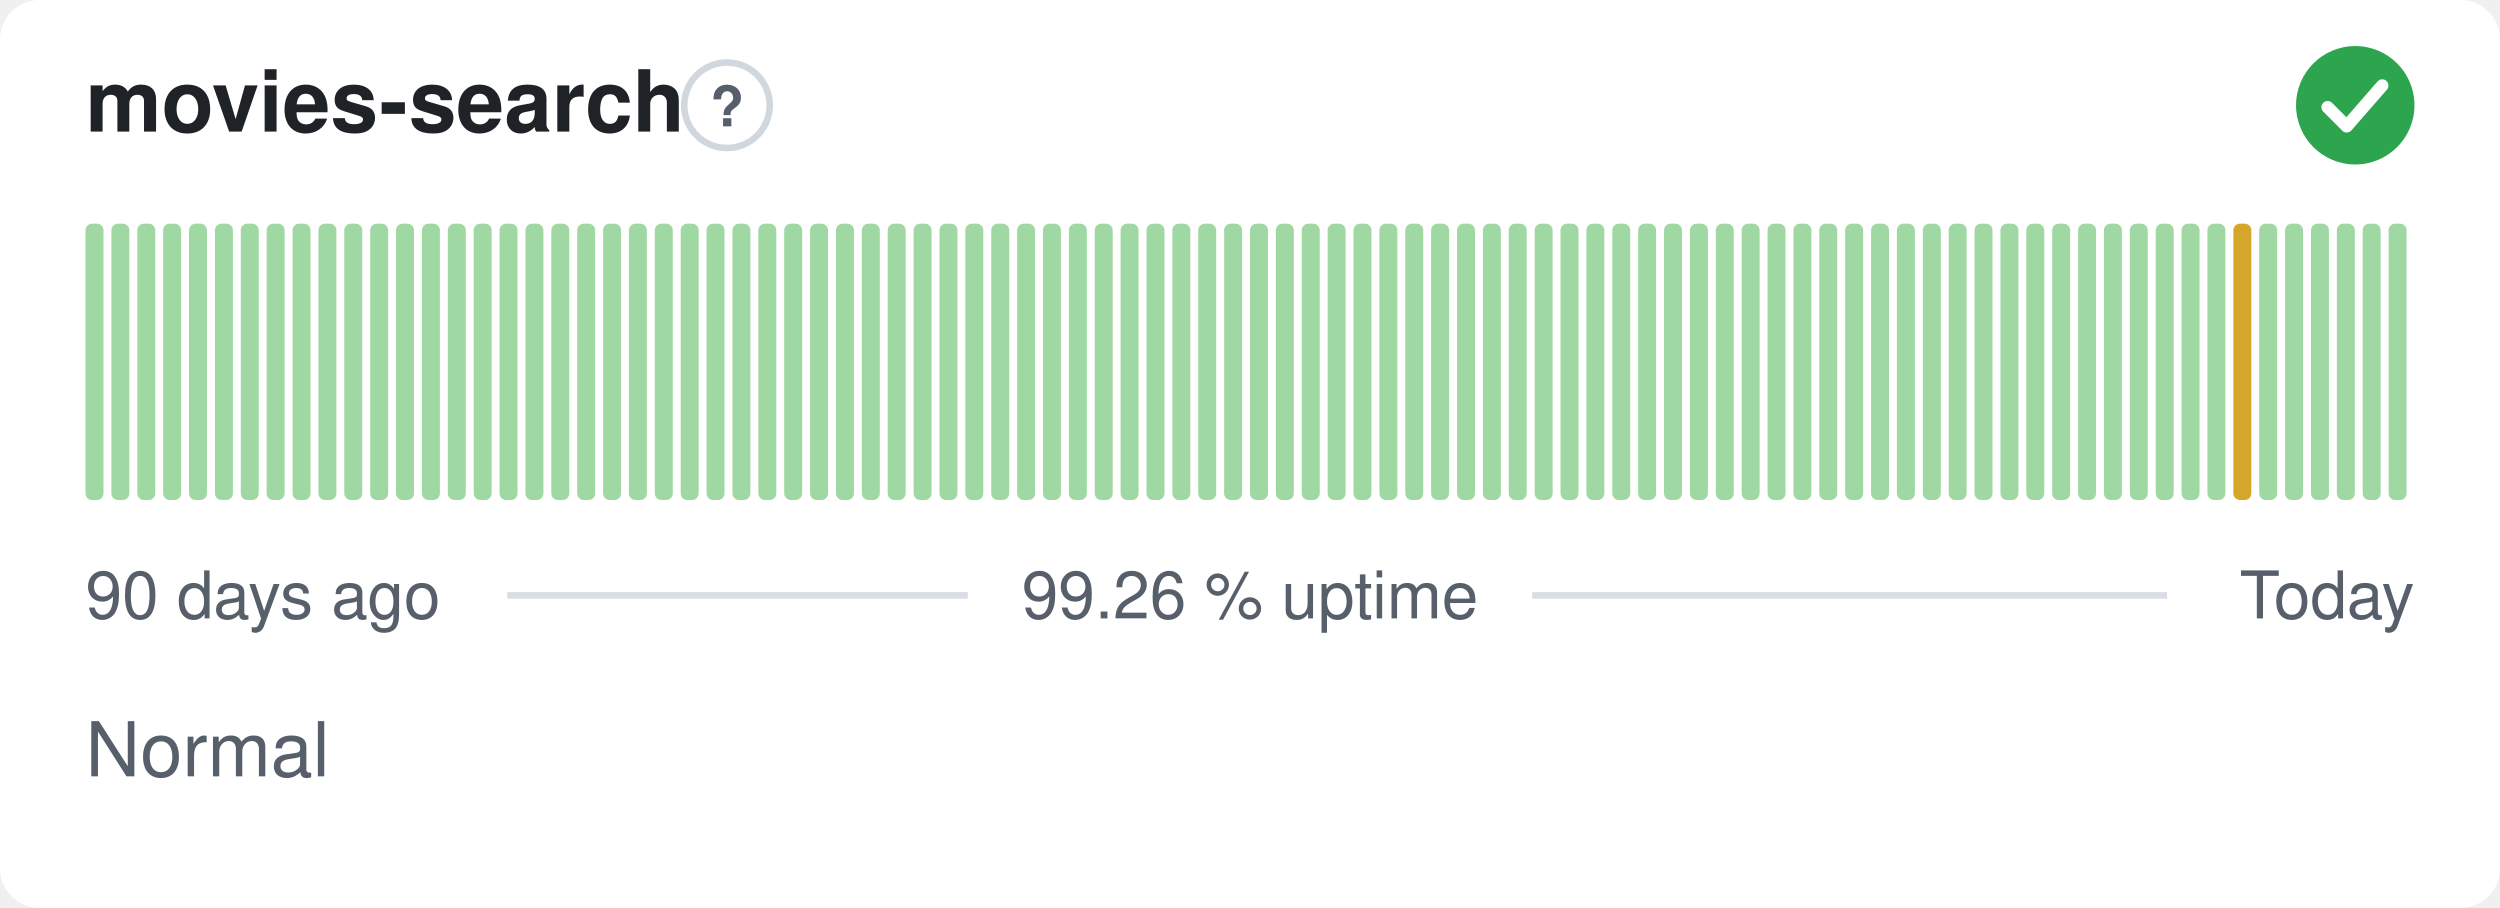
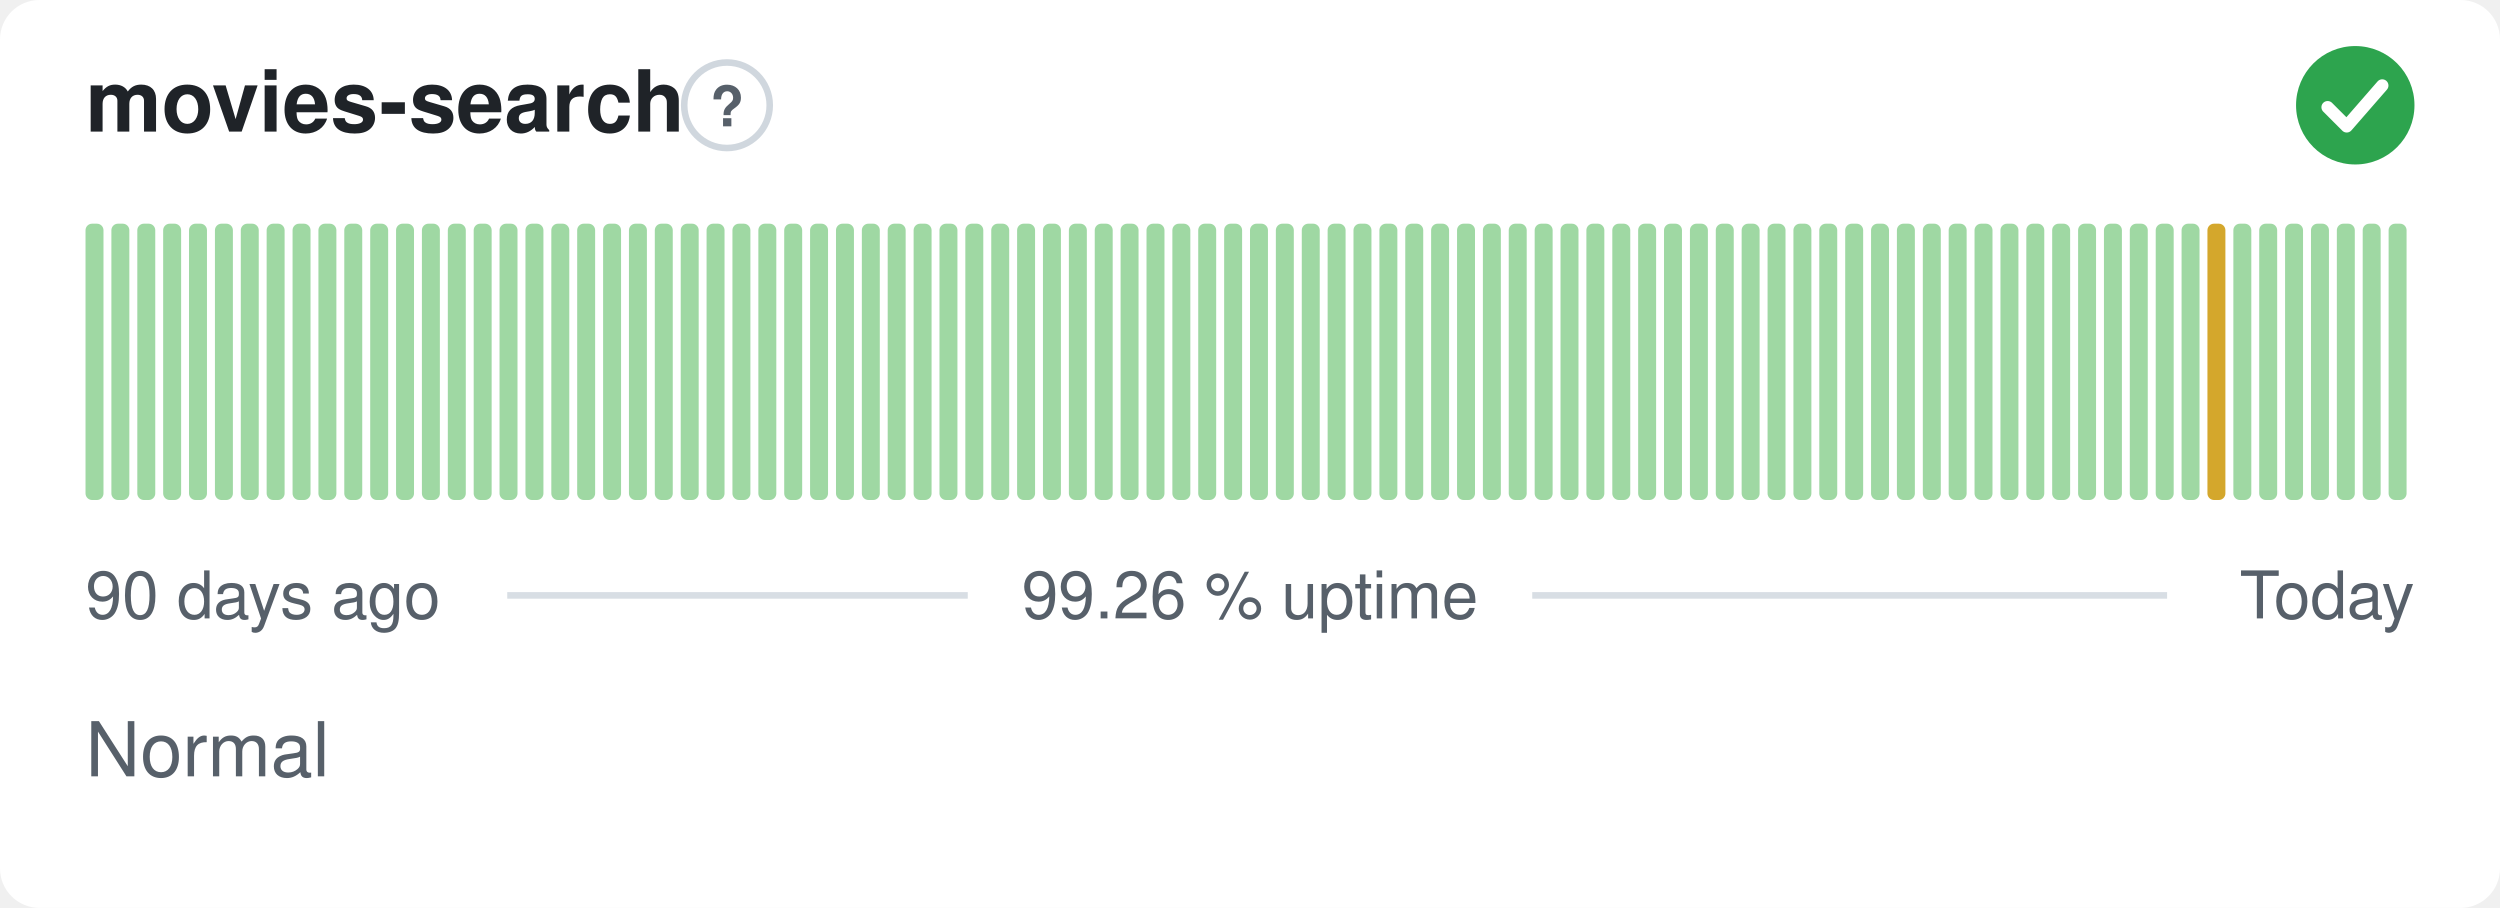
<svg xmlns="http://www.w3.org/2000/svg" width="380" height="138" viewBox="0 0 380 138" role="img" aria-label="movies-search: Normal, 99.26 % uptime over the last 90 days" font-family="-apple-system,BlinkMacSystemFont,'Segoe UI',Helvetica,Arial,sans-serif">
  <style>
    @media (prefers-color-scheme: dark) {
      .bg { fill: #0d1117 }
      .title { fill: #e6edf3 }
      .muted { fill: #8b949e }
      .hint { stroke: #30363d }
      .rule { stroke: #30363d }
      .nodata { fill: #21262d }
    }
  </style>
  <rect class="bg" width="380" height="138" rx="6" fill="#ffffff" />
  <text class="title" x="13" y="20" font-size="13" font-weight="600" fill="#1f2328">movies-search</text>
  <circle class="hint" cx="110.5" cy="16" r="6.5" fill="none" stroke="#d0d7de" stroke-width="1" />
  <text class="muted" x="110.5" y="19.2" text-anchor="middle" font-size="8.5" font-weight="700" fill="#57606a">?</text>
  <circle cx="358" cy="16" r="9" fill="#2da44e" />
  <path d="M353.80 16.30l2.90 2.90 5.40 -6.20" fill="none" stroke="#fff" stroke-width="1.89" stroke-linecap="round" stroke-linejoin="round" />
  <rect x="13.00" y="34.00" width="2.73" height="42.00" rx="1" fill="#9fd8a3" />
  <rect x="16.93" y="34.00" width="2.73" height="42.00" rx="1" fill="#9fd8a3" />
  <rect x="20.87" y="34.00" width="2.73" height="42.00" rx="1" fill="#9fd8a3" />
  <rect x="24.80" y="34.00" width="2.73" height="42.00" rx="1" fill="#9fd8a3" />
  <rect x="28.73" y="34.00" width="2.73" height="42.00" rx="1" fill="#9fd8a3" />
  <rect x="32.67" y="34.00" width="2.73" height="42.00" rx="1" fill="#9fd8a3" />
  <rect x="36.60" y="34.00" width="2.73" height="42.00" rx="1" fill="#9fd8a3" />
  <rect x="40.53" y="34.00" width="2.73" height="42.00" rx="1" fill="#9fd8a3" />
  <rect x="44.47" y="34.00" width="2.73" height="42.00" rx="1" fill="#9fd8a3" />
  <rect x="48.40" y="34.00" width="2.73" height="42.00" rx="1" fill="#9fd8a3" />
  <rect x="52.33" y="34.00" width="2.73" height="42.00" rx="1" fill="#9fd8a3" />
  <rect x="56.27" y="34.00" width="2.73" height="42.00" rx="1" fill="#9fd8a3" />
  <rect x="60.20" y="34.00" width="2.73" height="42.00" rx="1" fill="#9fd8a3" />
  <rect x="64.13" y="34.00" width="2.73" height="42.00" rx="1" fill="#9fd8a3" />
  <rect x="68.07" y="34.00" width="2.73" height="42.00" rx="1" fill="#9fd8a3" />
  <rect x="72.00" y="34.00" width="2.73" height="42.00" rx="1" fill="#9fd8a3" />
  <rect x="75.93" y="34.00" width="2.73" height="42.00" rx="1" fill="#9fd8a3" />
  <rect x="79.87" y="34.00" width="2.73" height="42.00" rx="1" fill="#9fd8a3" />
  <rect x="83.80" y="34.00" width="2.73" height="42.00" rx="1" fill="#9fd8a3" />
  <rect x="87.73" y="34.00" width="2.73" height="42.00" rx="1" fill="#9fd8a3" />
  <rect x="91.67" y="34.00" width="2.73" height="42.00" rx="1" fill="#9fd8a3" />
  <rect x="95.60" y="34.00" width="2.73" height="42.00" rx="1" fill="#9fd8a3" />
  <rect x="99.53" y="34.00" width="2.73" height="42.00" rx="1" fill="#9fd8a3" />
  <rect x="103.47" y="34.00" width="2.73" height="42.00" rx="1" fill="#9fd8a3" />
  <rect x="107.40" y="34.00" width="2.73" height="42.00" rx="1" fill="#9fd8a3" />
  <rect x="111.33" y="34.00" width="2.73" height="42.00" rx="1" fill="#9fd8a3" />
  <rect x="115.27" y="34.00" width="2.73" height="42.00" rx="1" fill="#9fd8a3" />
  <rect x="119.20" y="34.00" width="2.73" height="42.00" rx="1" fill="#9fd8a3" />
  <rect x="123.13" y="34.00" width="2.73" height="42.00" rx="1" fill="#9fd8a3" />
  <rect x="127.07" y="34.00" width="2.73" height="42.00" rx="1" fill="#9fd8a3" />
  <rect x="131.00" y="34.00" width="2.73" height="42.00" rx="1" fill="#9fd8a3" />
  <rect x="134.93" y="34.00" width="2.73" height="42.00" rx="1" fill="#9fd8a3" />
  <rect x="138.87" y="34.00" width="2.73" height="42.00" rx="1" fill="#9fd8a3" />
  <rect x="142.80" y="34.00" width="2.73" height="42.00" rx="1" fill="#9fd8a3" />
  <rect x="146.73" y="34.00" width="2.73" height="42.00" rx="1" fill="#9fd8a3" />
  <rect x="150.67" y="34.00" width="2.73" height="42.00" rx="1" fill="#9fd8a3" />
  <rect x="154.60" y="34.00" width="2.73" height="42.00" rx="1" fill="#9fd8a3" />
  <rect x="158.53" y="34.00" width="2.73" height="42.00" rx="1" fill="#9fd8a3" />
  <rect x="162.47" y="34.00" width="2.73" height="42.00" rx="1" fill="#9fd8a3" />
  <rect x="166.40" y="34.00" width="2.73" height="42.00" rx="1" fill="#9fd8a3" />
  <rect x="170.33" y="34.00" width="2.73" height="42.00" rx="1" fill="#9fd8a3" />
  <rect x="174.27" y="34.00" width="2.73" height="42.00" rx="1" fill="#9fd8a3" />
  <rect x="178.20" y="34.00" width="2.73" height="42.00" rx="1" fill="#9fd8a3" />
  <rect x="182.13" y="34.00" width="2.73" height="42.00" rx="1" fill="#9fd8a3" />
  <rect x="186.07" y="34.00" width="2.73" height="42.00" rx="1" fill="#9fd8a3" />
  <rect x="190.00" y="34.00" width="2.73" height="42.00" rx="1" fill="#9fd8a3" />
  <rect x="193.93" y="34.00" width="2.73" height="42.00" rx="1" fill="#9fd8a3" />
  <rect x="197.87" y="34.00" width="2.73" height="42.00" rx="1" fill="#9fd8a3" />
  <rect x="201.80" y="34.00" width="2.73" height="42.00" rx="1" fill="#9fd8a3" />
  <rect x="205.73" y="34.00" width="2.73" height="42.00" rx="1" fill="#9fd8a3" />
  <rect x="209.67" y="34.00" width="2.73" height="42.00" rx="1" fill="#9fd8a3" />
  <rect x="213.60" y="34.00" width="2.73" height="42.00" rx="1" fill="#9fd8a3" />
  <rect x="217.53" y="34.00" width="2.73" height="42.00" rx="1" fill="#9fd8a3" />
  <rect x="221.47" y="34.00" width="2.73" height="42.00" rx="1" fill="#9fd8a3" />
  <rect x="225.40" y="34.00" width="2.73" height="42.00" rx="1" fill="#9fd8a3" />
  <rect x="229.33" y="34.00" width="2.73" height="42.00" rx="1" fill="#9fd8a3" />
  <rect x="233.27" y="34.00" width="2.73" height="42.00" rx="1" fill="#9fd8a3" />
  <rect x="237.20" y="34.00" width="2.73" height="42.00" rx="1" fill="#9fd8a3" />
  <rect x="241.13" y="34.00" width="2.73" height="42.00" rx="1" fill="#9fd8a3" />
  <rect x="245.07" y="34.00" width="2.73" height="42.00" rx="1" fill="#9fd8a3" />
  <rect x="249.00" y="34.00" width="2.73" height="42.00" rx="1" fill="#9fd8a3" />
  <rect x="252.93" y="34.00" width="2.73" height="42.00" rx="1" fill="#9fd8a3" />
  <rect x="256.87" y="34.00" width="2.73" height="42.00" rx="1" fill="#9fd8a3" />
  <rect x="260.80" y="34.00" width="2.73" height="42.00" rx="1" fill="#9fd8a3" />
  <rect x="264.73" y="34.00" width="2.73" height="42.00" rx="1" fill="#9fd8a3" />
  <rect x="268.67" y="34.00" width="2.73" height="42.00" rx="1" fill="#9fd8a3" />
  <rect x="272.60" y="34.00" width="2.73" height="42.00" rx="1" fill="#9fd8a3" />
  <rect x="276.53" y="34.00" width="2.73" height="42.00" rx="1" fill="#9fd8a3" />
  <rect x="280.47" y="34.00" width="2.73" height="42.00" rx="1" fill="#9fd8a3" />
  <rect x="284.40" y="34.00" width="2.73" height="42.00" rx="1" fill="#9fd8a3" />
  <rect x="288.33" y="34.00" width="2.73" height="42.00" rx="1" fill="#9fd8a3" />
  <rect x="292.27" y="34.00" width="2.73" height="42.00" rx="1" fill="#9fd8a3" />
  <rect x="296.20" y="34.00" width="2.73" height="42.00" rx="1" fill="#9fd8a3" />
  <rect x="300.13" y="34.00" width="2.73" height="42.00" rx="1" fill="#9fd8a3" />
  <rect x="304.07" y="34.00" width="2.73" height="42.00" rx="1" fill="#9fd8a3" />
  <rect x="308.00" y="34.00" width="2.73" height="42.00" rx="1" fill="#9fd8a3" />
  <rect x="311.93" y="34.00" width="2.73" height="42.00" rx="1" fill="#9fd8a3" />
  <rect x="315.87" y="34.00" width="2.73" height="42.00" rx="1" fill="#9fd8a3" />
  <rect x="319.80" y="34.00" width="2.73" height="42.00" rx="1" fill="#9fd8a3" />
  <rect x="323.73" y="34.00" width="2.73" height="42.00" rx="1" fill="#9fd8a3" />
  <rect x="327.67" y="34.00" width="2.73" height="42.00" rx="1" fill="#9fd8a3" />
  <rect x="331.60" y="34.00" width="2.73" height="42.00" rx="1" fill="#9fd8a3" />
-   <rect x="335.53" y="34.00" width="2.73" height="42.00" rx="1" fill="#9fd8a3" />
-   <rect x="339.47" y="34.00" width="2.73" height="42.00" rx="1" fill="#d4a72c" />
+   <rect x="335.53" y="34.00" width="2.73" height="42.00" rx="1" fill="#d4a72c" />
+   <rect x="339.47" y="34.00" width="2.73" height="42.00" rx="1" fill="#9fd8a3" />
  <rect x="343.40" y="34.00" width="2.73" height="42.00" rx="1" fill="#9fd8a3" />
  <rect x="347.33" y="34.00" width="2.73" height="42.00" rx="1" fill="#9fd8a3" />
  <rect x="351.27" y="34.00" width="2.73" height="42.00" rx="1" fill="#9fd8a3" />
  <rect x="355.20" y="34.00" width="2.73" height="42.00" rx="1" fill="#9fd8a3" />
  <rect x="359.13" y="34.00" width="2.73" height="42.00" rx="1" fill="#9fd8a3" />
  <rect x="363.07" y="34.00" width="2.73" height="42.00" rx="1" fill="#9fd8a3" />
  <text class="muted" x="13" y="94" font-size="10" fill="#57606a">90 days ago</text>
  <text class="muted" x="190" y="94" text-anchor="middle" font-size="10" fill="#57606a">99.26 % uptime</text>
  <text class="muted" x="367" y="94" text-anchor="end" font-size="10" fill="#57606a">Today</text>
  <line class="rule" x1="77.1" y1="90.5" x2="147.1" y2="90.5" stroke="#d8dee4" stroke-width="1" />
  <line class="rule" x1="232.9" y1="90.5" x2="329.4" y2="90.5" stroke="#d8dee4" stroke-width="1" />
  <text class="muted" x="13" y="118" font-size="11.5" fill="#57606a">Normal</text>
</svg>
